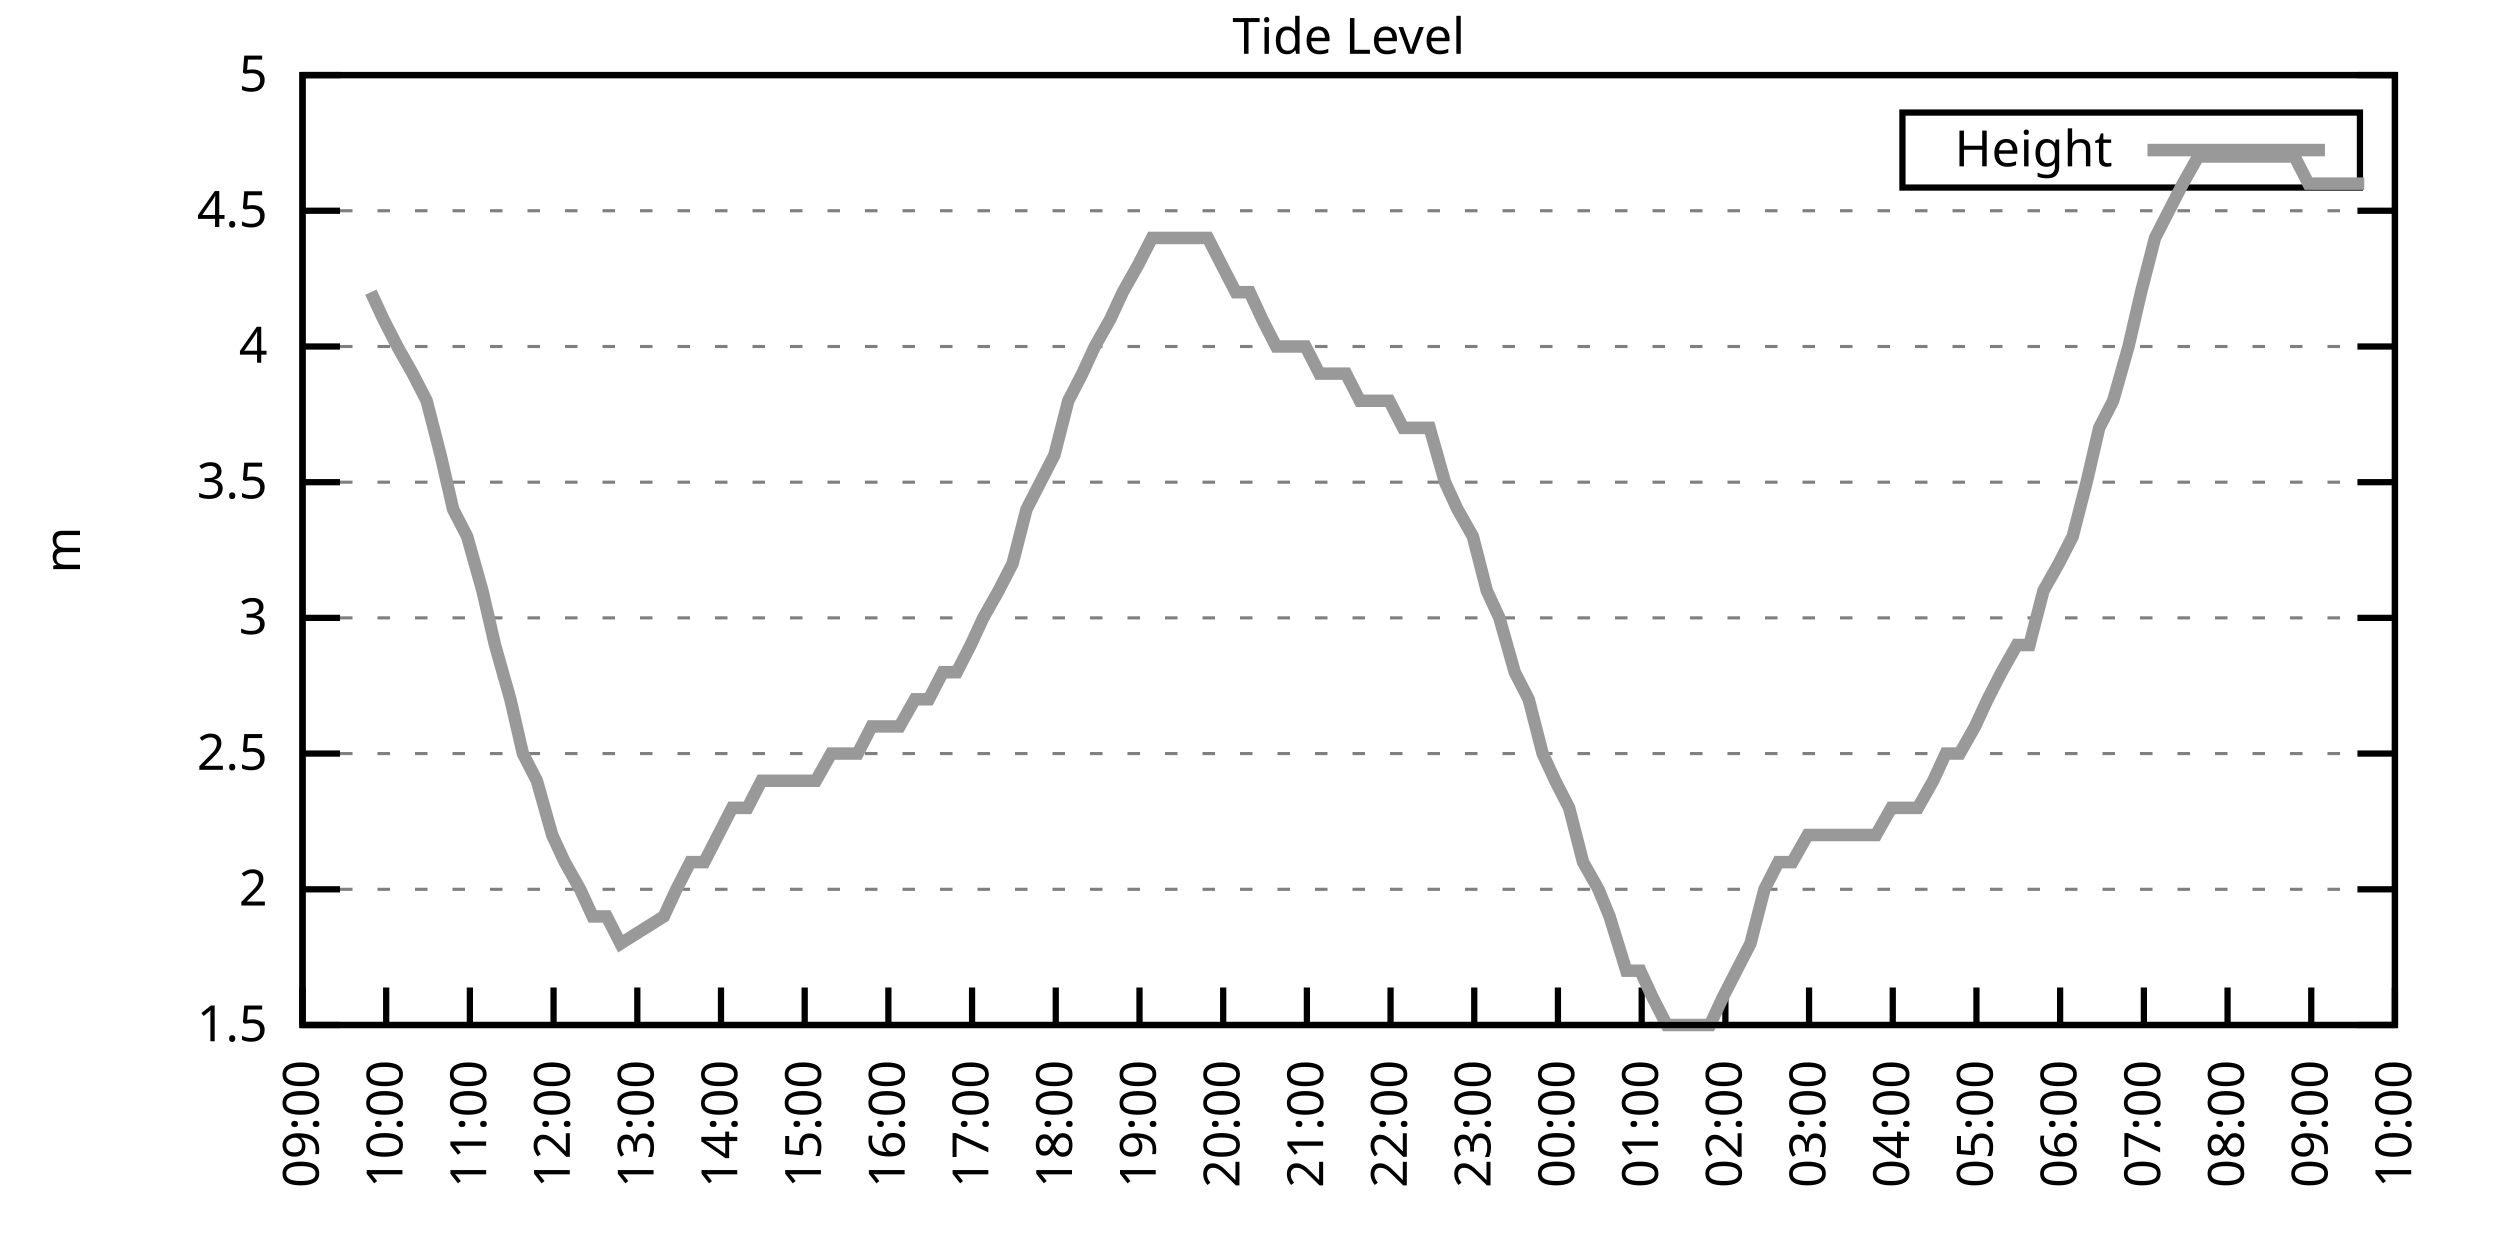
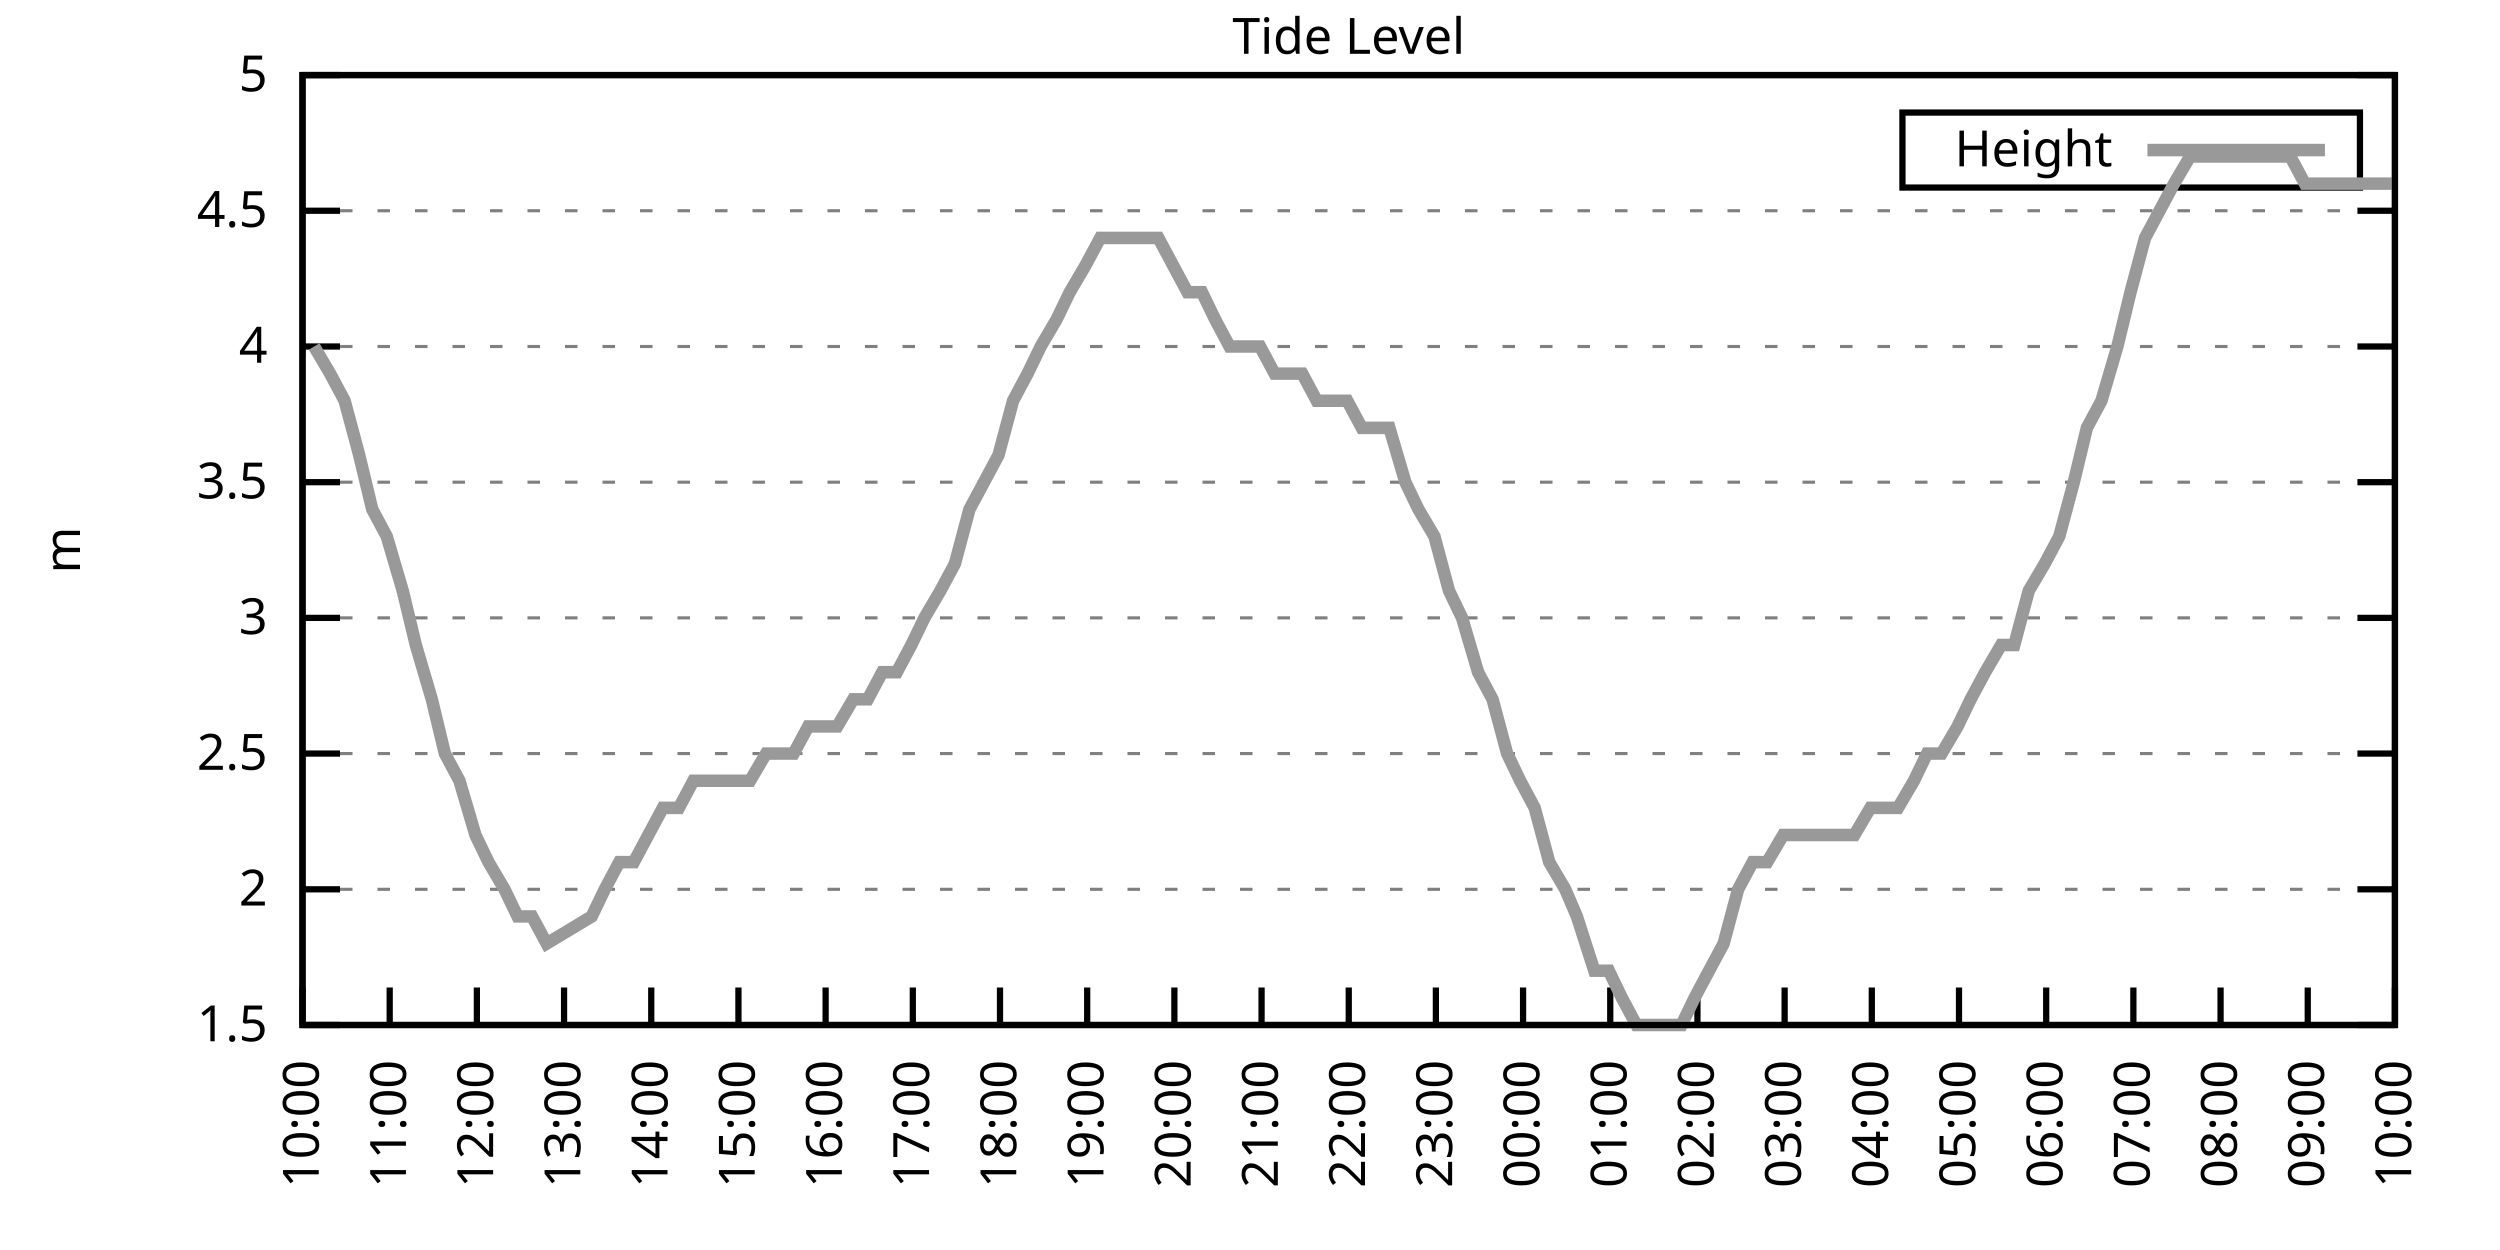
<svg xmlns="http://www.w3.org/2000/svg" xmlns:xlink="http://www.w3.org/1999/xlink" width="400" height="200" viewBox="0 0 400 200">
  <g id="gnuplot_canvas">
    <rect x="0" y="0" width="400" height="200" fill="none" />
    <defs>
      <circle id="gpDot" r="0.5" stroke-width="0.5" stroke="currentColor" />
      <path id="gpPt0" stroke-width="0.333" stroke="currentColor" d="M-1,0 h2 M0,-1 v2" />
      <path id="gpPt1" stroke-width="0.333" stroke="currentColor" d="M-1,-1 L1,1 M1,-1 L-1,1" />
      <path id="gpPt2" stroke-width="0.333" stroke="currentColor" d="M-1,0 L1,0 M0,-1 L0,1 M-1,-1 L1,1 M-1,1 L1,-1" />
      <rect id="gpPt3" stroke-width="0.333" stroke="currentColor" x="-1" y="-1" width="2" height="2" />
      <rect id="gpPt4" stroke-width="0.333" stroke="currentColor" fill="currentColor" x="-1" y="-1" width="2" height="2" />
      <circle id="gpPt5" stroke-width="0.333" stroke="currentColor" cx="0" cy="0" r="1" />
      <use xlink:href="#gpPt5" id="gpPt6" fill="currentColor" stroke="none" />
      <path id="gpPt7" stroke-width="0.333" stroke="currentColor" d="M0,-1.33 L-1.33,0.67 L1.33,0.67 z" />
      <use xlink:href="#gpPt7" id="gpPt8" fill="currentColor" stroke="none" />
      <use xlink:href="#gpPt7" id="gpPt9" stroke="currentColor" transform="rotate(180)" />
      <use xlink:href="#gpPt9" id="gpPt10" fill="currentColor" stroke="none" />
      <use xlink:href="#gpPt3" id="gpPt11" stroke="currentColor" transform="rotate(45)" />
      <use xlink:href="#gpPt11" id="gpPt12" fill="currentColor" stroke="none" />
      <path id="gpPt13" stroke-width="0.333" stroke="currentColor" d="M0,1.330 L1.265,0.411 L0.782,-1.067 L-0.782,-1.076 L-1.265,0.411 z" />
      <use xlink:href="#gpPt13" id="gpPt14" fill="currentColor" stroke="none" />
      <filter id="textbox" filterUnits="objectBoundingBox" x="0" y="0" height="1" width="1">
        <feFlood flood-color="white" flood-opacity="1" result="bgnd" />
        <feComposite in="SourceGraphic" in2="bgnd" operator="atop" />
      </filter>
      <filter id="greybox" filterUnits="objectBoundingBox" x="0" y="0" height="1" width="1">
        <feFlood flood-color="lightgrey" flood-opacity="1" result="grey" />
        <feComposite in="SourceGraphic" in2="grey" operator="atop" />
      </filter>
    </defs>
    <g fill="none" color="white" stroke="currentColor" stroke-width="1.00" stroke-linecap="butt" stroke-linejoin="miter">
</g>
    <g fill="none" color="black" stroke="currentColor" stroke-width="1.00" stroke-linecap="butt" stroke-linejoin="miter">
      <g stroke="none" shape-rendering="crispEdges">
        <polygon fill="rgb(255, 255, 255)" points="48.40,164.00 383.18,164.00 383.18,12.02 48.40,12.02 " />
      </g>
    </g>
    <g fill="none" color="black" stroke="currentColor" stroke-width="1.00" stroke-linecap="butt" stroke-linejoin="miter">
</g>
    <g fill="none" color="black" stroke="black" stroke-width="0.50" stroke-linecap="butt" stroke-linejoin="miter">
</g>
    <g fill="none" color="gray" stroke="currentColor" stroke-width="0.50" stroke-linecap="butt" stroke-linejoin="miter">
      <path stroke="gray" stroke-dasharray="2,4" class="gridline" d="M48.40,164.00 L383.19,164.00  " />
    </g>
    <g fill="none" color="gray" stroke="gray" stroke-width="1.00" stroke-linecap="butt" stroke-linejoin="miter">
</g>
    <g fill="none" color="black" stroke="currentColor" stroke-width="1.00" stroke-linecap="butt" stroke-linejoin="miter">
      <path stroke="black" d="M48.40,164.00 L54.40,164.00 M383.19,164.00 L377.19,164.00  " />
      <g transform="translate(42.80,166.60)" stroke="none" fill="black" font-family="Sans" font-size="8.00" text-anchor="end">
        <text>
          <tspan font-family="Sans"> 1.5</tspan>
        </text>
      </g>
    </g>
    <g fill="none" color="black" stroke="currentColor" stroke-width="1.00" stroke-linecap="butt" stroke-linejoin="miter">
</g>
    <g fill="none" color="black" stroke="black" stroke-width="0.50" stroke-linecap="butt" stroke-linejoin="miter">
</g>
    <g fill="none" color="gray" stroke="currentColor" stroke-width="0.50" stroke-linecap="butt" stroke-linejoin="miter">
      <path stroke="gray" stroke-dasharray="2,4" class="gridline" d="M48.40,142.29 L383.19,142.29  " />
    </g>
    <g fill="none" color="gray" stroke="gray" stroke-width="1.00" stroke-linecap="butt" stroke-linejoin="miter">
</g>
    <g fill="none" color="black" stroke="currentColor" stroke-width="1.00" stroke-linecap="butt" stroke-linejoin="miter">
      <path stroke="black" d="M48.40,142.29 L54.40,142.29 M383.19,142.29 L377.19,142.29  " />
      <g transform="translate(42.80,144.89)" stroke="none" fill="black" font-family="Sans" font-size="8.00" text-anchor="end">
        <text>
          <tspan font-family="Sans"> 2</tspan>
        </text>
      </g>
    </g>
    <g fill="none" color="black" stroke="currentColor" stroke-width="1.00" stroke-linecap="butt" stroke-linejoin="miter">
</g>
    <g fill="none" color="black" stroke="black" stroke-width="0.50" stroke-linecap="butt" stroke-linejoin="miter">
</g>
    <g fill="none" color="gray" stroke="currentColor" stroke-width="0.50" stroke-linecap="butt" stroke-linejoin="miter">
      <path stroke="gray" stroke-dasharray="2,4" class="gridline" d="M48.40,120.57 L383.19,120.57  " />
    </g>
    <g fill="none" color="gray" stroke="gray" stroke-width="1.00" stroke-linecap="butt" stroke-linejoin="miter">
</g>
    <g fill="none" color="black" stroke="currentColor" stroke-width="1.00" stroke-linecap="butt" stroke-linejoin="miter">
      <path stroke="black" d="M48.40,120.57 L54.40,120.57 M383.19,120.57 L377.19,120.57  " />
      <g transform="translate(42.80,123.17)" stroke="none" fill="black" font-family="Sans" font-size="8.00" text-anchor="end">
        <text>
          <tspan font-family="Sans"> 2.5</tspan>
        </text>
      </g>
    </g>
    <g fill="none" color="black" stroke="currentColor" stroke-width="1.00" stroke-linecap="butt" stroke-linejoin="miter">
</g>
    <g fill="none" color="black" stroke="black" stroke-width="0.50" stroke-linecap="butt" stroke-linejoin="miter">
</g>
    <g fill="none" color="gray" stroke="currentColor" stroke-width="0.50" stroke-linecap="butt" stroke-linejoin="miter">
      <path stroke="gray" stroke-dasharray="2,4" class="gridline" d="M48.40,98.86 L383.19,98.86  " />
    </g>
    <g fill="none" color="gray" stroke="gray" stroke-width="1.00" stroke-linecap="butt" stroke-linejoin="miter">
</g>
    <g fill="none" color="black" stroke="currentColor" stroke-width="1.00" stroke-linecap="butt" stroke-linejoin="miter">
      <path stroke="black" d="M48.40,98.86 L54.40,98.86 M383.19,98.86 L377.19,98.86  " />
      <g transform="translate(42.80,101.46)" stroke="none" fill="black" font-family="Sans" font-size="8.00" text-anchor="end">
        <text>
          <tspan font-family="Sans"> 3</tspan>
        </text>
      </g>
    </g>
    <g fill="none" color="black" stroke="currentColor" stroke-width="1.00" stroke-linecap="butt" stroke-linejoin="miter">
</g>
    <g fill="none" color="black" stroke="black" stroke-width="0.50" stroke-linecap="butt" stroke-linejoin="miter">
</g>
    <g fill="none" color="gray" stroke="currentColor" stroke-width="0.50" stroke-linecap="butt" stroke-linejoin="miter">
      <path stroke="gray" stroke-dasharray="2,4" class="gridline" d="M48.40,77.15 L383.19,77.15  " />
    </g>
    <g fill="none" color="gray" stroke="gray" stroke-width="1.00" stroke-linecap="butt" stroke-linejoin="miter">
</g>
    <g fill="none" color="black" stroke="currentColor" stroke-width="1.00" stroke-linecap="butt" stroke-linejoin="miter">
      <path stroke="black" d="M48.40,77.15 L54.40,77.15 M383.19,77.15 L377.19,77.15  " />
      <g transform="translate(42.80,79.75)" stroke="none" fill="black" font-family="Sans" font-size="8.00" text-anchor="end">
        <text>
          <tspan font-family="Sans"> 3.5</tspan>
        </text>
      </g>
    </g>
    <g fill="none" color="black" stroke="currentColor" stroke-width="1.00" stroke-linecap="butt" stroke-linejoin="miter">
</g>
    <g fill="none" color="black" stroke="black" stroke-width="0.50" stroke-linecap="butt" stroke-linejoin="miter">
</g>
    <g fill="none" color="gray" stroke="currentColor" stroke-width="0.50" stroke-linecap="butt" stroke-linejoin="miter">
      <path stroke="gray" stroke-dasharray="2,4" class="gridline" d="M48.40,55.44 L383.19,55.44  " />
    </g>
    <g fill="none" color="gray" stroke="gray" stroke-width="1.00" stroke-linecap="butt" stroke-linejoin="miter">
</g>
    <g fill="none" color="black" stroke="currentColor" stroke-width="1.00" stroke-linecap="butt" stroke-linejoin="miter">
      <path stroke="black" d="M48.40,55.44 L54.40,55.44 M383.19,55.44 L377.19,55.44  " />
      <g transform="translate(42.80,58.04)" stroke="none" fill="black" font-family="Sans" font-size="8.00" text-anchor="end">
        <text>
          <tspan font-family="Sans"> 4</tspan>
        </text>
      </g>
    </g>
    <g fill="none" color="black" stroke="currentColor" stroke-width="1.00" stroke-linecap="butt" stroke-linejoin="miter">
</g>
    <g fill="none" color="black" stroke="black" stroke-width="0.50" stroke-linecap="butt" stroke-linejoin="miter">
</g>
    <g fill="none" color="gray" stroke="currentColor" stroke-width="0.50" stroke-linecap="butt" stroke-linejoin="miter">
      <path stroke="gray" stroke-dasharray="2,4" class="gridline" d="M48.40,33.72 L383.19,33.72  " />
    </g>
    <g fill="none" color="gray" stroke="gray" stroke-width="1.00" stroke-linecap="butt" stroke-linejoin="miter">
</g>
    <g fill="none" color="black" stroke="currentColor" stroke-width="1.00" stroke-linecap="butt" stroke-linejoin="miter">
      <path stroke="black" d="M48.40,33.72 L54.40,33.72 M383.19,33.72 L377.19,33.72  " />
      <g transform="translate(42.80,36.32)" stroke="none" fill="black" font-family="Sans" font-size="8.00" text-anchor="end">
        <text>
          <tspan font-family="Sans"> 4.5</tspan>
        </text>
      </g>
    </g>
    <g fill="none" color="black" stroke="currentColor" stroke-width="1.00" stroke-linecap="butt" stroke-linejoin="miter">
</g>
    <g fill="none" color="black" stroke="black" stroke-width="0.50" stroke-linecap="butt" stroke-linejoin="miter">
</g>
    <g fill="none" color="gray" stroke="currentColor" stroke-width="0.50" stroke-linecap="butt" stroke-linejoin="miter">
      <path stroke="gray" stroke-dasharray="2,4" class="gridline" d="M48.40,12.01 L383.19,12.01  " />
    </g>
    <g fill="none" color="gray" stroke="gray" stroke-width="1.00" stroke-linecap="butt" stroke-linejoin="miter">
</g>
    <g fill="none" color="black" stroke="currentColor" stroke-width="1.00" stroke-linecap="butt" stroke-linejoin="miter">
      <path stroke="black" d="M48.40,12.01 L54.40,12.01 M383.19,12.01 L377.19,12.01  " />
      <g transform="translate(42.80,14.61)" stroke="none" fill="black" font-family="Sans" font-size="8.00" text-anchor="end">
        <text>
          <tspan font-family="Sans"> 5</tspan>
        </text>
      </g>
    </g>
    <g fill="none" color="black" stroke="currentColor" stroke-width="1.00" stroke-linecap="butt" stroke-linejoin="miter">
      <path stroke="black" d="M48.40,164.00 L48.40,158.00  " />
      <g transform="translate(51.00,169.60) rotate(270.00)" stroke="none" fill="black" font-family="Sans" font-size="8.00" text-anchor="end">
        <text>
-           <tspan font-family="Sans">09:00</tspan>
-         </text>
-       </g>
-     </g>
-     <g fill="none" color="black" stroke="currentColor" stroke-width="1.00" stroke-linecap="butt" stroke-linejoin="miter">
-       <path stroke="black" d="M61.79,164.00 L61.79,158.00  " />
-       <g transform="translate(64.39,169.60) rotate(270.00)" stroke="none" fill="black" font-family="Sans" font-size="8.00" text-anchor="end">
-         <text>
          <tspan font-family="Sans">10:00</tspan>
        </text>
      </g>
    </g>
    <g fill="none" color="black" stroke="currentColor" stroke-width="1.00" stroke-linecap="butt" stroke-linejoin="miter">
-       <path stroke="black" d="M75.18,164.00 L75.18,158.00  " />
-       <g transform="translate(77.78,169.60) rotate(270.00)" stroke="none" fill="black" font-family="Sans" font-size="8.00" text-anchor="end">
+       <path stroke="black" d="M62.35,164.00 L62.35,158.00  " />
+       <g transform="translate(64.95,169.60) rotate(270.00)" stroke="none" fill="black" font-family="Sans" font-size="8.00" text-anchor="end">
        <text>
          <tspan font-family="Sans">11:00</tspan>
        </text>
      </g>
    </g>
    <g fill="none" color="black" stroke="currentColor" stroke-width="1.00" stroke-linecap="butt" stroke-linejoin="miter">
-       <path stroke="black" d="M88.57,164.00 L88.57,158.00  " />
-       <g transform="translate(91.17,169.60) rotate(270.00)" stroke="none" fill="black" font-family="Sans" font-size="8.00" text-anchor="end">
+       <path stroke="black" d="M76.30,164.00 L76.30,158.00  " />
+       <g transform="translate(78.90,169.60) rotate(270.00)" stroke="none" fill="black" font-family="Sans" font-size="8.00" text-anchor="end">
        <text>
          <tspan font-family="Sans">12:00</tspan>
        </text>
      </g>
    </g>
    <g fill="none" color="black" stroke="currentColor" stroke-width="1.00" stroke-linecap="butt" stroke-linejoin="miter">
-       <path stroke="black" d="M101.97,164.00 L101.97,158.00  " />
-       <g transform="translate(104.57,169.60) rotate(270.00)" stroke="none" fill="black" font-family="Sans" font-size="8.00" text-anchor="end">
+       <path stroke="black" d="M90.25,164.00 L90.25,158.00  " />
+       <g transform="translate(92.85,169.60) rotate(270.00)" stroke="none" fill="black" font-family="Sans" font-size="8.00" text-anchor="end">
        <text>
          <tspan font-family="Sans">13:00</tspan>
        </text>
      </g>
    </g>
    <g fill="none" color="black" stroke="currentColor" stroke-width="1.00" stroke-linecap="butt" stroke-linejoin="miter">
-       <path stroke="black" d="M115.36,164.00 L115.36,158.00  " />
-       <g transform="translate(117.96,169.60) rotate(270.00)" stroke="none" fill="black" font-family="Sans" font-size="8.00" text-anchor="end">
+       <path stroke="black" d="M104.20,164.00 L104.20,158.00  " />
+       <g transform="translate(106.80,169.60) rotate(270.00)" stroke="none" fill="black" font-family="Sans" font-size="8.00" text-anchor="end">
        <text>
          <tspan font-family="Sans">14:00</tspan>
        </text>
      </g>
    </g>
    <g fill="none" color="black" stroke="currentColor" stroke-width="1.00" stroke-linecap="butt" stroke-linejoin="miter">
-       <path stroke="black" d="M128.75,164.00 L128.75,158.00  " />
-       <g transform="translate(131.35,169.60) rotate(270.00)" stroke="none" fill="black" font-family="Sans" font-size="8.00" text-anchor="end">
+       <path stroke="black" d="M118.15,164.00 L118.15,158.00  " />
+       <g transform="translate(120.75,169.60) rotate(270.00)" stroke="none" fill="black" font-family="Sans" font-size="8.00" text-anchor="end">
        <text>
          <tspan font-family="Sans">15:00</tspan>
        </text>
      </g>
    </g>
    <g fill="none" color="black" stroke="currentColor" stroke-width="1.00" stroke-linecap="butt" stroke-linejoin="miter">
-       <path stroke="black" d="M142.14,164.00 L142.14,158.00  " />
-       <g transform="translate(144.74,169.60) rotate(270.00)" stroke="none" fill="black" font-family="Sans" font-size="8.00" text-anchor="end">
+       <path stroke="black" d="M132.10,164.00 L132.10,158.00  " />
+       <g transform="translate(134.70,169.60) rotate(270.00)" stroke="none" fill="black" font-family="Sans" font-size="8.00" text-anchor="end">
        <text>
          <tspan font-family="Sans">16:00</tspan>
        </text>
      </g>
    </g>
    <g fill="none" color="black" stroke="currentColor" stroke-width="1.00" stroke-linecap="butt" stroke-linejoin="miter">
-       <path stroke="black" d="M155.53,164.00 L155.53,158.00  " />
-       <g transform="translate(158.13,169.60) rotate(270.00)" stroke="none" fill="black" font-family="Sans" font-size="8.00" text-anchor="end">
+       <path stroke="black" d="M146.05,164.00 L146.05,158.00  " />
+       <g transform="translate(148.65,169.60) rotate(270.00)" stroke="none" fill="black" font-family="Sans" font-size="8.00" text-anchor="end">
        <text>
          <tspan font-family="Sans">17:00</tspan>
        </text>
      </g>
    </g>
    <g fill="none" color="black" stroke="currentColor" stroke-width="1.00" stroke-linecap="butt" stroke-linejoin="miter">
-       <path stroke="black" d="M168.92,164.00 L168.92,158.00  " />
-       <g transform="translate(171.52,169.60) rotate(270.00)" stroke="none" fill="black" font-family="Sans" font-size="8.00" text-anchor="end">
+       <path stroke="black" d="M160.00,164.00 L160.00,158.00  " />
+       <g transform="translate(162.60,169.60) rotate(270.00)" stroke="none" fill="black" font-family="Sans" font-size="8.00" text-anchor="end">
        <text>
          <tspan font-family="Sans">18:00</tspan>
        </text>
      </g>
    </g>
    <g fill="none" color="black" stroke="currentColor" stroke-width="1.00" stroke-linecap="butt" stroke-linejoin="miter">
-       <path stroke="black" d="M182.32,164.00 L182.32,158.00  " />
-       <g transform="translate(184.92,169.60) rotate(270.00)" stroke="none" fill="black" font-family="Sans" font-size="8.00" text-anchor="end">
+       <path stroke="black" d="M173.95,164.00 L173.95,158.00  " />
+       <g transform="translate(176.55,169.60) rotate(270.00)" stroke="none" fill="black" font-family="Sans" font-size="8.00" text-anchor="end">
        <text>
          <tspan font-family="Sans">19:00</tspan>
        </text>
      </g>
    </g>
    <g fill="none" color="black" stroke="currentColor" stroke-width="1.00" stroke-linecap="butt" stroke-linejoin="miter">
-       <path stroke="black" d="M195.71,164.00 L195.71,158.00  " />
-       <g transform="translate(198.31,169.60) rotate(270.00)" stroke="none" fill="black" font-family="Sans" font-size="8.00" text-anchor="end">
+       <path stroke="black" d="M187.90,164.00 L187.90,158.00  " />
+       <g transform="translate(190.50,169.60) rotate(270.00)" stroke="none" fill="black" font-family="Sans" font-size="8.00" text-anchor="end">
        <text>
          <tspan font-family="Sans">20:00</tspan>
        </text>
      </g>
    </g>
    <g fill="none" color="black" stroke="currentColor" stroke-width="1.00" stroke-linecap="butt" stroke-linejoin="miter">
-       <path stroke="black" d="M209.10,164.00 L209.10,158.00  " />
-       <g transform="translate(211.70,169.60) rotate(270.00)" stroke="none" fill="black" font-family="Sans" font-size="8.00" text-anchor="end">
+       <path stroke="black" d="M201.85,164.00 L201.85,158.00  " />
+       <g transform="translate(204.45,169.60) rotate(270.00)" stroke="none" fill="black" font-family="Sans" font-size="8.00" text-anchor="end">
        <text>
          <tspan font-family="Sans">21:00</tspan>
        </text>
      </g>
    </g>
    <g fill="none" color="black" stroke="currentColor" stroke-width="1.00" stroke-linecap="butt" stroke-linejoin="miter">
-       <path stroke="black" d="M222.49,164.00 L222.49,158.00  " />
-       <g transform="translate(225.09,169.60) rotate(270.00)" stroke="none" fill="black" font-family="Sans" font-size="8.00" text-anchor="end">
+       <path stroke="black" d="M215.80,164.00 L215.80,158.00  " />
+       <g transform="translate(218.40,169.60) rotate(270.00)" stroke="none" fill="black" font-family="Sans" font-size="8.00" text-anchor="end">
        <text>
          <tspan font-family="Sans">22:00</tspan>
        </text>
      </g>
    </g>
    <g fill="none" color="black" stroke="currentColor" stroke-width="1.00" stroke-linecap="butt" stroke-linejoin="miter">
-       <path stroke="black" d="M235.88,164.00 L235.88,158.00  " />
-       <g transform="translate(238.48,169.60) rotate(270.00)" stroke="none" fill="black" font-family="Sans" font-size="8.00" text-anchor="end">
+       <path stroke="black" d="M229.74,164.00 L229.74,158.00  " />
+       <g transform="translate(232.34,169.60) rotate(270.00)" stroke="none" fill="black" font-family="Sans" font-size="8.00" text-anchor="end">
        <text>
          <tspan font-family="Sans">23:00</tspan>
        </text>
      </g>
    </g>
    <g fill="none" color="black" stroke="currentColor" stroke-width="1.00" stroke-linecap="butt" stroke-linejoin="miter">
-       <path stroke="black" d="M249.27,164.00 L249.27,158.00  " />
-       <g transform="translate(251.87,169.60) rotate(270.00)" stroke="none" fill="black" font-family="Sans" font-size="8.00" text-anchor="end">
+       <path stroke="black" d="M243.69,164.00 L243.69,158.00  " />
+       <g transform="translate(246.29,169.60) rotate(270.00)" stroke="none" fill="black" font-family="Sans" font-size="8.00" text-anchor="end">
        <text>
          <tspan font-family="Sans">00:00</tspan>
        </text>
      </g>
    </g>
    <g fill="none" color="black" stroke="currentColor" stroke-width="1.00" stroke-linecap="butt" stroke-linejoin="miter">
-       <path stroke="black" d="M262.67,164.00 L262.67,158.00  " />
-       <g transform="translate(265.27,169.60) rotate(270.00)" stroke="none" fill="black" font-family="Sans" font-size="8.00" text-anchor="end">
+       <path stroke="black" d="M257.64,164.00 L257.64,158.00  " />
+       <g transform="translate(260.24,169.60) rotate(270.00)" stroke="none" fill="black" font-family="Sans" font-size="8.00" text-anchor="end">
        <text>
          <tspan font-family="Sans">01:00</tspan>
        </text>
      </g>
    </g>
    <g fill="none" color="black" stroke="currentColor" stroke-width="1.00" stroke-linecap="butt" stroke-linejoin="miter">
-       <path stroke="black" d="M276.06,164.00 L276.06,158.00  " />
-       <g transform="translate(278.66,169.60) rotate(270.00)" stroke="none" fill="black" font-family="Sans" font-size="8.00" text-anchor="end">
+       <path stroke="black" d="M271.59,164.00 L271.59,158.00  " />
+       <g transform="translate(274.19,169.60) rotate(270.00)" stroke="none" fill="black" font-family="Sans" font-size="8.00" text-anchor="end">
        <text>
          <tspan font-family="Sans">02:00</tspan>
        </text>
      </g>
    </g>
    <g fill="none" color="black" stroke="currentColor" stroke-width="1.00" stroke-linecap="butt" stroke-linejoin="miter">
-       <path stroke="black" d="M289.45,164.00 L289.45,158.00  " />
-       <g transform="translate(292.05,169.60) rotate(270.00)" stroke="none" fill="black" font-family="Sans" font-size="8.00" text-anchor="end">
+       <path stroke="black" d="M285.54,164.00 L285.54,158.00  " />
+       <g transform="translate(288.14,169.60) rotate(270.00)" stroke="none" fill="black" font-family="Sans" font-size="8.00" text-anchor="end">
        <text>
          <tspan font-family="Sans">03:00</tspan>
        </text>
      </g>
    </g>
    <g fill="none" color="black" stroke="currentColor" stroke-width="1.00" stroke-linecap="butt" stroke-linejoin="miter">
-       <path stroke="black" d="M302.84,164.00 L302.84,158.00  " />
-       <g transform="translate(305.44,169.60) rotate(270.00)" stroke="none" fill="black" font-family="Sans" font-size="8.00" text-anchor="end">
+       <path stroke="black" d="M299.49,164.00 L299.49,158.00  " />
+       <g transform="translate(302.09,169.60) rotate(270.00)" stroke="none" fill="black" font-family="Sans" font-size="8.00" text-anchor="end">
        <text>
          <tspan font-family="Sans">04:00</tspan>
        </text>
      </g>
    </g>
    <g fill="none" color="black" stroke="currentColor" stroke-width="1.00" stroke-linecap="butt" stroke-linejoin="miter">
-       <path stroke="black" d="M316.23,164.00 L316.23,158.00  " />
-       <g transform="translate(318.83,169.60) rotate(270.00)" stroke="none" fill="black" font-family="Sans" font-size="8.00" text-anchor="end">
+       <path stroke="black" d="M313.44,164.00 L313.44,158.00  " />
+       <g transform="translate(316.04,169.60) rotate(270.00)" stroke="none" fill="black" font-family="Sans" font-size="8.00" text-anchor="end">
        <text>
          <tspan font-family="Sans">05:00</tspan>
        </text>
      </g>
    </g>
    <g fill="none" color="black" stroke="currentColor" stroke-width="1.00" stroke-linecap="butt" stroke-linejoin="miter">
-       <path stroke="black" d="M329.62,164.00 L329.62,158.00  " />
-       <g transform="translate(332.22,169.60) rotate(270.00)" stroke="none" fill="black" font-family="Sans" font-size="8.00" text-anchor="end">
+       <path stroke="black" d="M327.39,164.00 L327.39,158.00  " />
+       <g transform="translate(329.99,169.60) rotate(270.00)" stroke="none" fill="black" font-family="Sans" font-size="8.00" text-anchor="end">
        <text>
          <tspan font-family="Sans">06:00</tspan>
        </text>
      </g>
    </g>
    <g fill="none" color="black" stroke="currentColor" stroke-width="1.00" stroke-linecap="butt" stroke-linejoin="miter">
-       <path stroke="black" d="M343.02,164.00 L343.02,158.00  " />
-       <g transform="translate(345.62,169.60) rotate(270.00)" stroke="none" fill="black" font-family="Sans" font-size="8.00" text-anchor="end">
+       <path stroke="black" d="M341.34,164.00 L341.34,158.00  " />
+       <g transform="translate(343.94,169.60) rotate(270.00)" stroke="none" fill="black" font-family="Sans" font-size="8.00" text-anchor="end">
        <text>
          <tspan font-family="Sans">07:00</tspan>
        </text>
      </g>
    </g>
    <g fill="none" color="black" stroke="currentColor" stroke-width="1.00" stroke-linecap="butt" stroke-linejoin="miter">
-       <path stroke="black" d="M356.41,164.00 L356.41,158.00  " />
-       <g transform="translate(359.01,169.60) rotate(270.00)" stroke="none" fill="black" font-family="Sans" font-size="8.00" text-anchor="end">
+       <path stroke="black" d="M355.29,164.00 L355.29,158.00  " />
+       <g transform="translate(357.89,169.60) rotate(270.00)" stroke="none" fill="black" font-family="Sans" font-size="8.00" text-anchor="end">
        <text>
          <tspan font-family="Sans">08:00</tspan>
        </text>
      </g>
    </g>
    <g fill="none" color="black" stroke="currentColor" stroke-width="1.00" stroke-linecap="butt" stroke-linejoin="miter">
-       <path stroke="black" d="M369.80,164.00 L369.80,158.00  " />
-       <g transform="translate(372.40,169.60) rotate(270.00)" stroke="none" fill="black" font-family="Sans" font-size="8.00" text-anchor="end">
+       <path stroke="black" d="M369.24,164.00 L369.24,158.00  " />
+       <g transform="translate(371.84,169.60) rotate(270.00)" stroke="none" fill="black" font-family="Sans" font-size="8.00" text-anchor="end">
        <text>
          <tspan font-family="Sans">09:00</tspan>
        </text>
      </g>
    </g>
    <g fill="none" color="black" stroke="currentColor" stroke-width="1.00" stroke-linecap="butt" stroke-linejoin="miter">
      <path stroke="black" d="M383.19,164.00 L383.19,158.00  " />
      <g transform="translate(385.79,169.60) rotate(270.00)" stroke="none" fill="black" font-family="Sans" font-size="8.00" text-anchor="end">
        <text>
          <tspan font-family="Sans">10:00</tspan>
        </text>
      </g>
    </g>
    <g fill="none" color="black" stroke="currentColor" stroke-width="1.00" stroke-linecap="butt" stroke-linejoin="miter">
</g>
    <g fill="none" color="black" stroke="currentColor" stroke-width="1.00" stroke-linecap="butt" stroke-linejoin="miter">
      <path stroke="black" d="M48.40,12.01 L48.40,164.00 L383.19,164.00 L383.19,12.01 L48.40,12.01 Z  " />
    </g>
    <g fill="none" color="black" stroke="currentColor" stroke-width="1.00" stroke-linecap="butt" stroke-linejoin="miter">
</g>
    <g fill="none" color="black" stroke="currentColor" stroke-width="1.00" stroke-linecap="butt" stroke-linejoin="miter">
      <path stroke="black" d="M304.39,30.01 L304.39,18.01 L377.59,18.01 L377.59,30.01 L304.39,30.01 Z  " />
    </g>
    <g id="Tide_level_plot_1">
      <g fill="none" color="white" stroke="black" stroke-width="2.00" stroke-linecap="butt" stroke-linejoin="miter">
</g>
      <g fill="none" color="black" stroke="currentColor" stroke-width="2.00" stroke-linecap="butt" stroke-linejoin="miter">
        <g transform="translate(337.99,26.61)" stroke="none" fill="black" font-family="Sans" font-size="8.00" text-anchor="end">
          <text>
            <tspan font-family="Sans">Height</tspan>
          </text>
        </g>
      </g>
      <g fill="none" color="black" stroke="currentColor" stroke-width="2.00" stroke-linecap="butt" stroke-linejoin="miter">
-         <path stroke="rgb(153, 153, 153)" d="M343.59,24.01 L371.99,24.01 M59.34,46.75 L61.35,51.09 L63.58,55.44 L66.03,59.78 L68.26,64.12 L70.50,72.81   L72.50,81.49 L74.74,85.83 L77.19,94.52 L79.20,103.20 L81.66,111.89 L83.66,120.57 L85.90,124.92 L88.35,133.60   L90.36,137.94 L92.82,142.29 L94.82,146.63 L97.06,146.63 L99.29,150.97 L106.21,146.63 L108.22,142.29 L110.45,137.94   L112.68,137.94 L114.91,133.60 L117.14,129.26 L119.60,129.26 L121.83,124.92 L123.84,124.92 L126.29,124.92 L128.53,124.92   L130.54,124.92 L132.99,120.57 L135.22,120.57 L137.23,120.57 L139.46,116.23 L141.69,116.23 L143.93,116.23 L146.38,111.89   L148.61,111.89 L150.85,107.55 L153.08,107.55 L155.31,103.20 L157.32,98.86 L159.77,94.52 L162.01,90.18 L164.24,81.49   L166.47,77.15 L168.70,72.81 L170.93,64.12 L173.17,59.78 L175.17,55.44 L177.63,51.09 L179.64,46.75 L182.09,42.41   L184.32,38.07 L186.33,38.07 L188.79,38.07 L191.02,38.07 L193.25,38.07 L195.48,42.41 L197.72,46.75 L199.95,46.75   L201.96,51.09 L204.19,55.44 L206.64,55.44 L208.88,55.44 L211.11,59.78 L213.12,59.78 L215.35,59.78 L217.58,64.12   L220.04,64.12 L222.27,64.12 L224.50,68.46 L226.51,68.46 L228.74,68.46 L231.20,77.15 L233.20,81.49 L235.66,85.83   L237.89,94.52 L239.90,98.86 L242.36,107.55 L244.59,111.89 L246.82,120.57 L248.83,124.92 L251.06,129.26 L253.29,137.94   L255.75,142.29 L257.53,146.63 L260.21,155.31 L262.44,155.31 L264.45,159.66 L266.68,164.00 L268.92,164.00 L271.37,164.00   L273.60,164.00 L275.61,159.66 L277.84,155.31 L280.07,150.97 L282.31,142.29 L284.54,137.94 L286.77,137.94 L289.23,133.60   L291.23,133.60 L293.69,133.60 L295.70,133.60 L298.15,133.60 L300.16,133.60 L302.62,129.26 L304.63,129.26 L306.86,129.26   L309.31,124.92 L311.32,120.57 L313.55,120.57 L316.01,116.23 L318.02,111.89 L320.25,107.55 L322.70,103.20 L324.71,103.20   L326.95,94.52 L329.40,90.18 L331.63,85.83 L333.86,77.15 L335.87,68.46 L338.10,64.12 L340.56,55.44 L342.57,46.75   L344.80,38.07 L347.03,33.72 L349.26,29.38 L351.72,25.04 L353.73,25.04 L355.96,25.04 L358.19,25.04 L360.65,25.04   L362.88,25.04 L365.11,25.04 L367.12,25.04 L369.35,29.38 L371.58,29.38 L373.82,29.38 L376.05,29.38 L378.28,29.38    " />
+         <path stroke="rgb(153, 153, 153)" d="M343.59,24.01 L371.99,24.01 M50.26,55.44 L52.82,59.78 L55.14,64.12 L57.47,72.81 L59.56,81.49 L61.88,85.83   L64.44,94.52 L66.53,103.20 L69.09,111.89 L71.18,120.57 L73.51,124.92 L76.07,133.60 L78.16,137.94 L80.72,142.29   L82.81,146.63 L85.13,146.63 L87.46,150.97 L94.67,146.63 L96.76,142.29 L99.08,137.94 L101.41,137.94 L103.73,133.60   L106.06,129.26 L108.62,129.26 L110.94,124.92 L113.03,124.92 L115.59,124.92 L117.92,124.92 L120.01,124.92 L122.57,120.57   L124.89,120.57 L126.98,120.57 L129.31,116.23 L131.63,116.23 L133.96,116.23 L136.51,111.89 L138.84,111.89 L141.16,107.55   L143.49,107.55 L145.81,103.20 L147.91,98.86 L150.46,94.52 L152.79,90.18 L155.11,81.49 L157.44,77.15 L159.76,72.81   L162.09,64.12 L164.41,59.78 L166.51,55.44 L169.06,51.09 L171.16,46.75 L173.71,42.41 L176.04,38.07 L178.13,38.07   L180.69,38.07 L183.01,38.07 L185.34,38.07 L187.66,42.41 L189.99,46.75 L192.31,46.75 L194.41,51.09 L196.73,55.44   L199.29,55.44 L201.61,55.44 L203.94,59.78 L206.03,59.78 L208.36,59.78 L210.68,64.12 L213.24,64.12 L215.56,64.12   L217.89,68.46 L219.98,68.46 L222.30,68.46 L224.86,77.15 L226.95,81.49 L229.51,85.83 L231.84,94.52 L233.93,98.86   L236.49,107.55 L238.81,111.89 L241.14,120.57 L243.23,124.92 L245.55,129.26 L247.88,137.94 L250.44,142.29 L252.30,146.63   L255.09,155.31 L257.41,155.31 L259.50,159.66 L261.83,164.00 L264.15,164.00 L266.71,164.00 L269.04,164.00 L271.13,159.66   L273.45,155.31 L275.78,150.97 L278.10,142.29 L280.43,137.94 L282.75,137.94 L285.31,133.60 L287.40,133.60 L289.96,133.60   L292.05,133.60 L294.61,133.60 L296.70,133.60 L299.26,129.26 L301.35,129.26 L303.68,129.26 L306.23,124.92 L308.33,120.57   L310.65,120.57 L313.21,116.23 L315.30,111.89 L317.63,107.55 L320.18,103.20 L322.28,103.20 L324.60,94.52 L327.16,90.18   L329.48,85.83 L331.81,77.15 L333.90,68.46 L336.23,64.12 L338.78,55.44 L340.88,46.75 L343.20,38.07 L345.53,33.72   L347.85,29.38 L350.41,25.04 L352.50,25.04 L354.83,25.04 L357.15,25.04 L359.71,25.04 L362.03,25.04 L364.36,25.04   L366.45,25.04 L368.78,29.38 L371.10,29.38 L373.43,29.38 L375.75,29.38 L378.08,29.38 L380.63,29.38 L382.96,29.38    " />
      </g>
    </g>
    <g fill="none" color="black" stroke="currentColor" stroke-width="2.00" stroke-linecap="butt" stroke-linejoin="miter">
</g>
    <g fill="none" color="black" stroke="black" stroke-width="1.00" stroke-linecap="butt" stroke-linejoin="miter">
</g>
    <g fill="none" color="black" stroke="currentColor" stroke-width="1.00" stroke-linecap="butt" stroke-linejoin="miter">
      <path stroke="black" d="M48.40,12.01 L48.40,164.00 L383.19,164.00 L383.19,12.01 L48.40,12.01 Z  " />
      <g transform="translate(12.80,88.01) rotate(270.00)" stroke="none" fill="black" font-family="Sans" font-size="8.00" text-anchor="middle">
        <text>
          <tspan font-family="Sans">m</tspan>
        </text>
      </g>
    </g>
    <g fill="none" color="black" stroke="currentColor" stroke-width="1.00" stroke-linecap="butt" stroke-linejoin="miter">
</g>
    <g fill="none" color="black" stroke="currentColor" stroke-width="1.00" stroke-linecap="butt" stroke-linejoin="miter">
      <g transform="translate(215.79,8.61)" stroke="none" fill="black" font-family="Sans" font-size="8.00" text-anchor="middle">
        <text>
          <tspan font-family="Sans">Tide Level</tspan>
        </text>
      </g>
    </g>
    <g fill="none" color="black" stroke="currentColor" stroke-width="1.00" stroke-linecap="butt" stroke-linejoin="miter">
</g>
  </g>
</svg>
